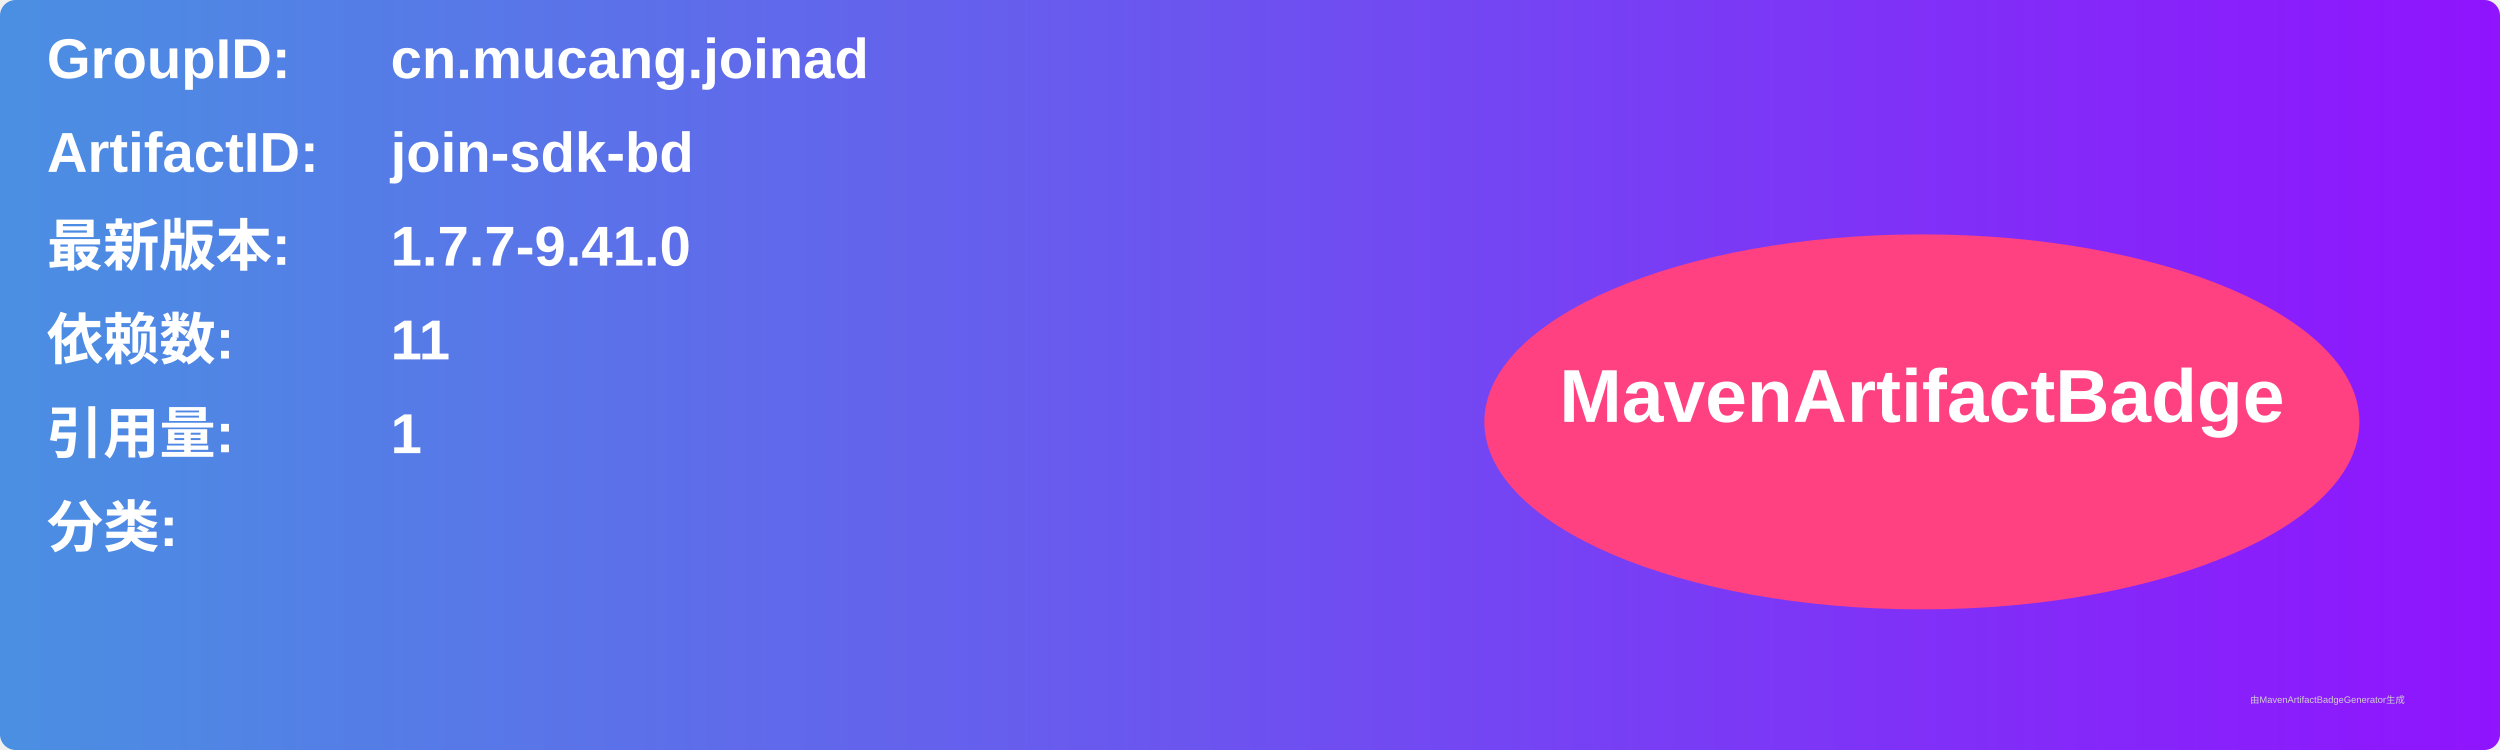
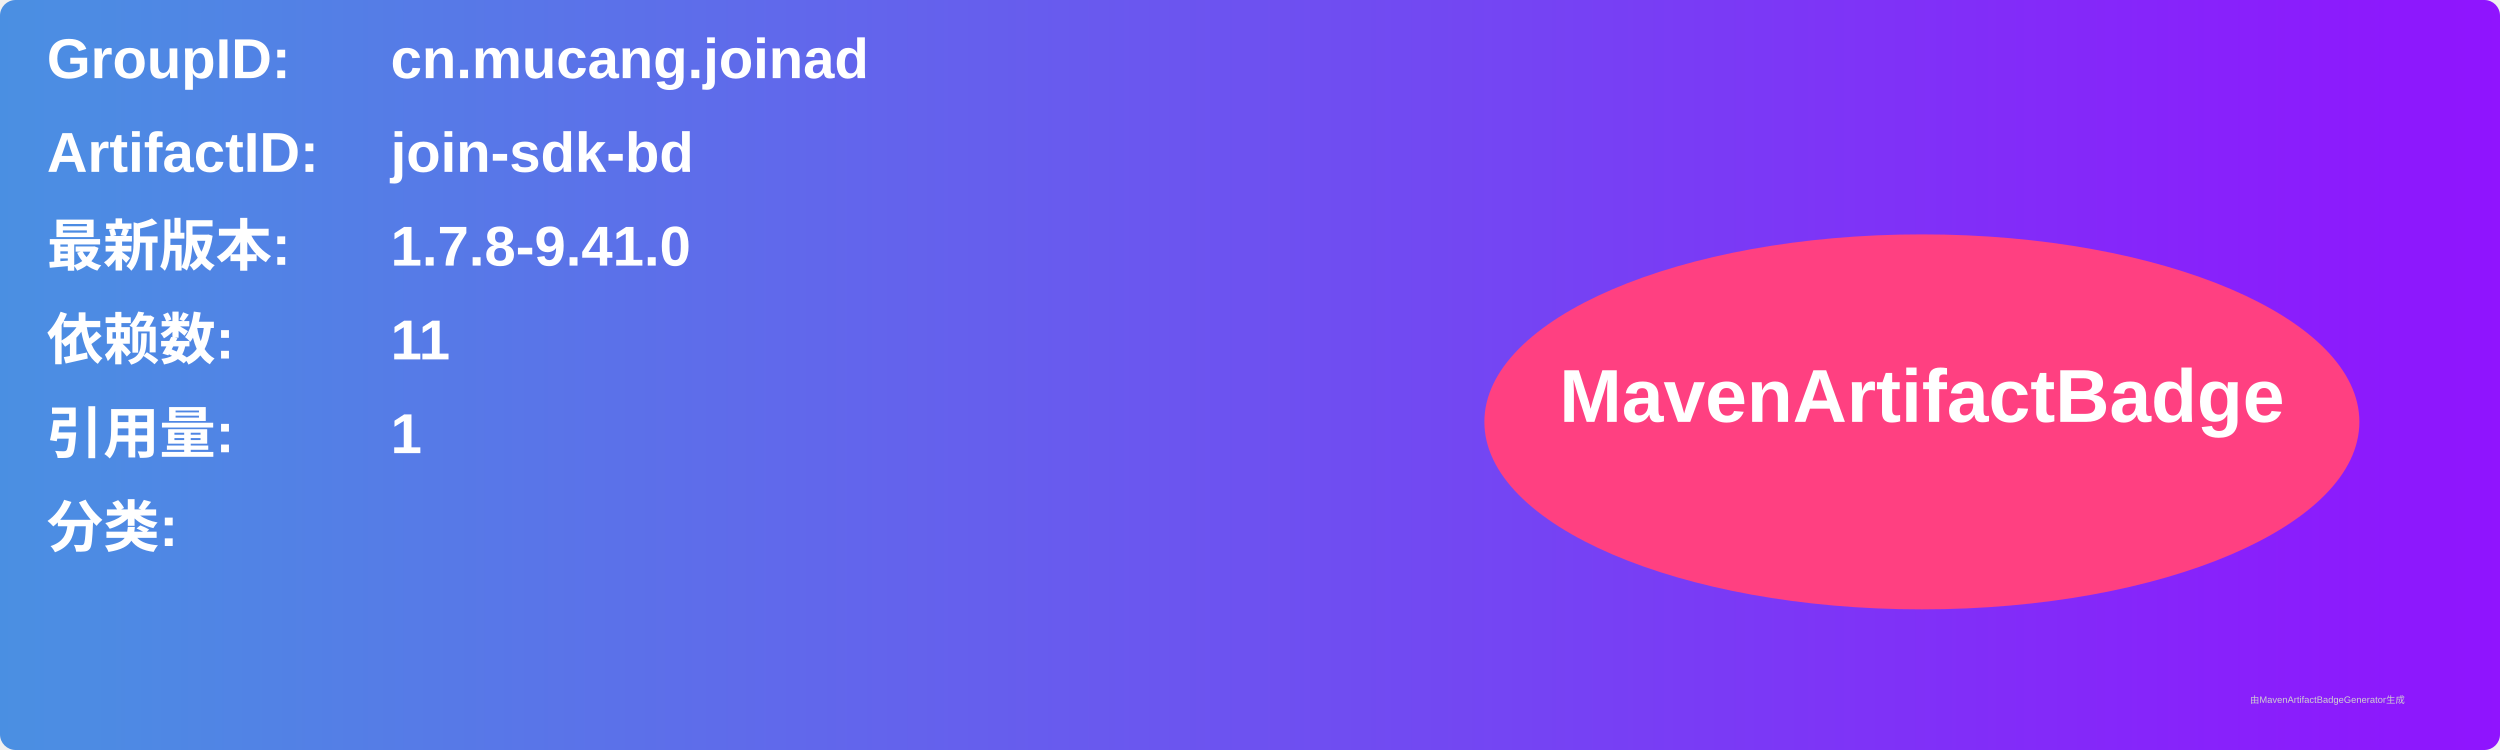
<svg xmlns="http://www.w3.org/2000/svg" width="800" height="240" viewBox="0 0 800 240">
  <linearGradient id="grad" x1="0%" y1="0%" x2="100%" y2="0%">
    <stop offset="0%" stop-color="#4a90e2" />
    <stop offset="100%" stop-color="#9013fe" />
  </linearGradient>
  <rect width="100%" height="100%" rx="5" ry="5" fill="url(#grad)" />
  <g transform="translate(15, 15)">
    <text x="0" y="10" font-family="Arial" font-size="18" fill="white" font-weight="bold" width="260">GroupID:</text>
    <text x="110" y="10" font-family="Arial" font-size="18" fill="white" font-weight="bold" width="460">cn.mucang.joinad</text>
    <text x="0" y="40" font-family="Arial" font-size="18" fill="white" font-weight="bold" width="260">ArtifactID:</text>
    <text x="110" y="40" font-family="Arial" font-size="18" fill="white" font-weight="bold" width="460">join-sdk-bd</text>
    <text x="0" y="70" font-family="Arial" font-size="18" fill="white" font-weight="bold">最新版本:</text>
    <text x="110" y="70" font-family="Arial" font-size="18" fill="white" font-weight="bold">
-       <tspan font-weight="bold">1.7.7-9.41.0</tspan>
+       <tspan font-weight="bold">1.7.8-9.41.0</tspan>
    </text>
    <text x="0" y="100" font-family="Arial" font-size="18" fill="white" font-weight="bold">依赖数: </text>
    <text x="110" y="100" font-family="Arial" font-size="18" fill="white">
      <tspan font-weight="bold">11</tspan>
    </text>
    <text x="0" y="130" font-family="Arial" font-size="18" fill="white" font-weight="bold">引用量: </text>
    <text x="110" y="130" font-family="Arial" font-size="18" fill="white">
      <tspan font-weight="bold">1</tspan>
    </text>
    <text x="0" y="160" font-family="Arial" font-size="18" fill="white" font-weight="bold">分类:</text>
    <text x="10" y="190" font-family="Arial" font-size="10" fill="white">
      <tspan font-weight="bold" />
    </text>
    <ellipse cx="600" cy="120" rx="140" ry="60" fill="#ff4081" />
    <text x="600" y="120" text-anchor="middle" font-family="Arial" font-size="24" fill="white" font-weight="bold">MavenArtifactBadge</text>
  </g>
  <text x="720" y="225" font-family="Arial" font-size="3" fill="#d0d0d0">由MavenArtifactBadgeGenerator生成</text>
</svg>
